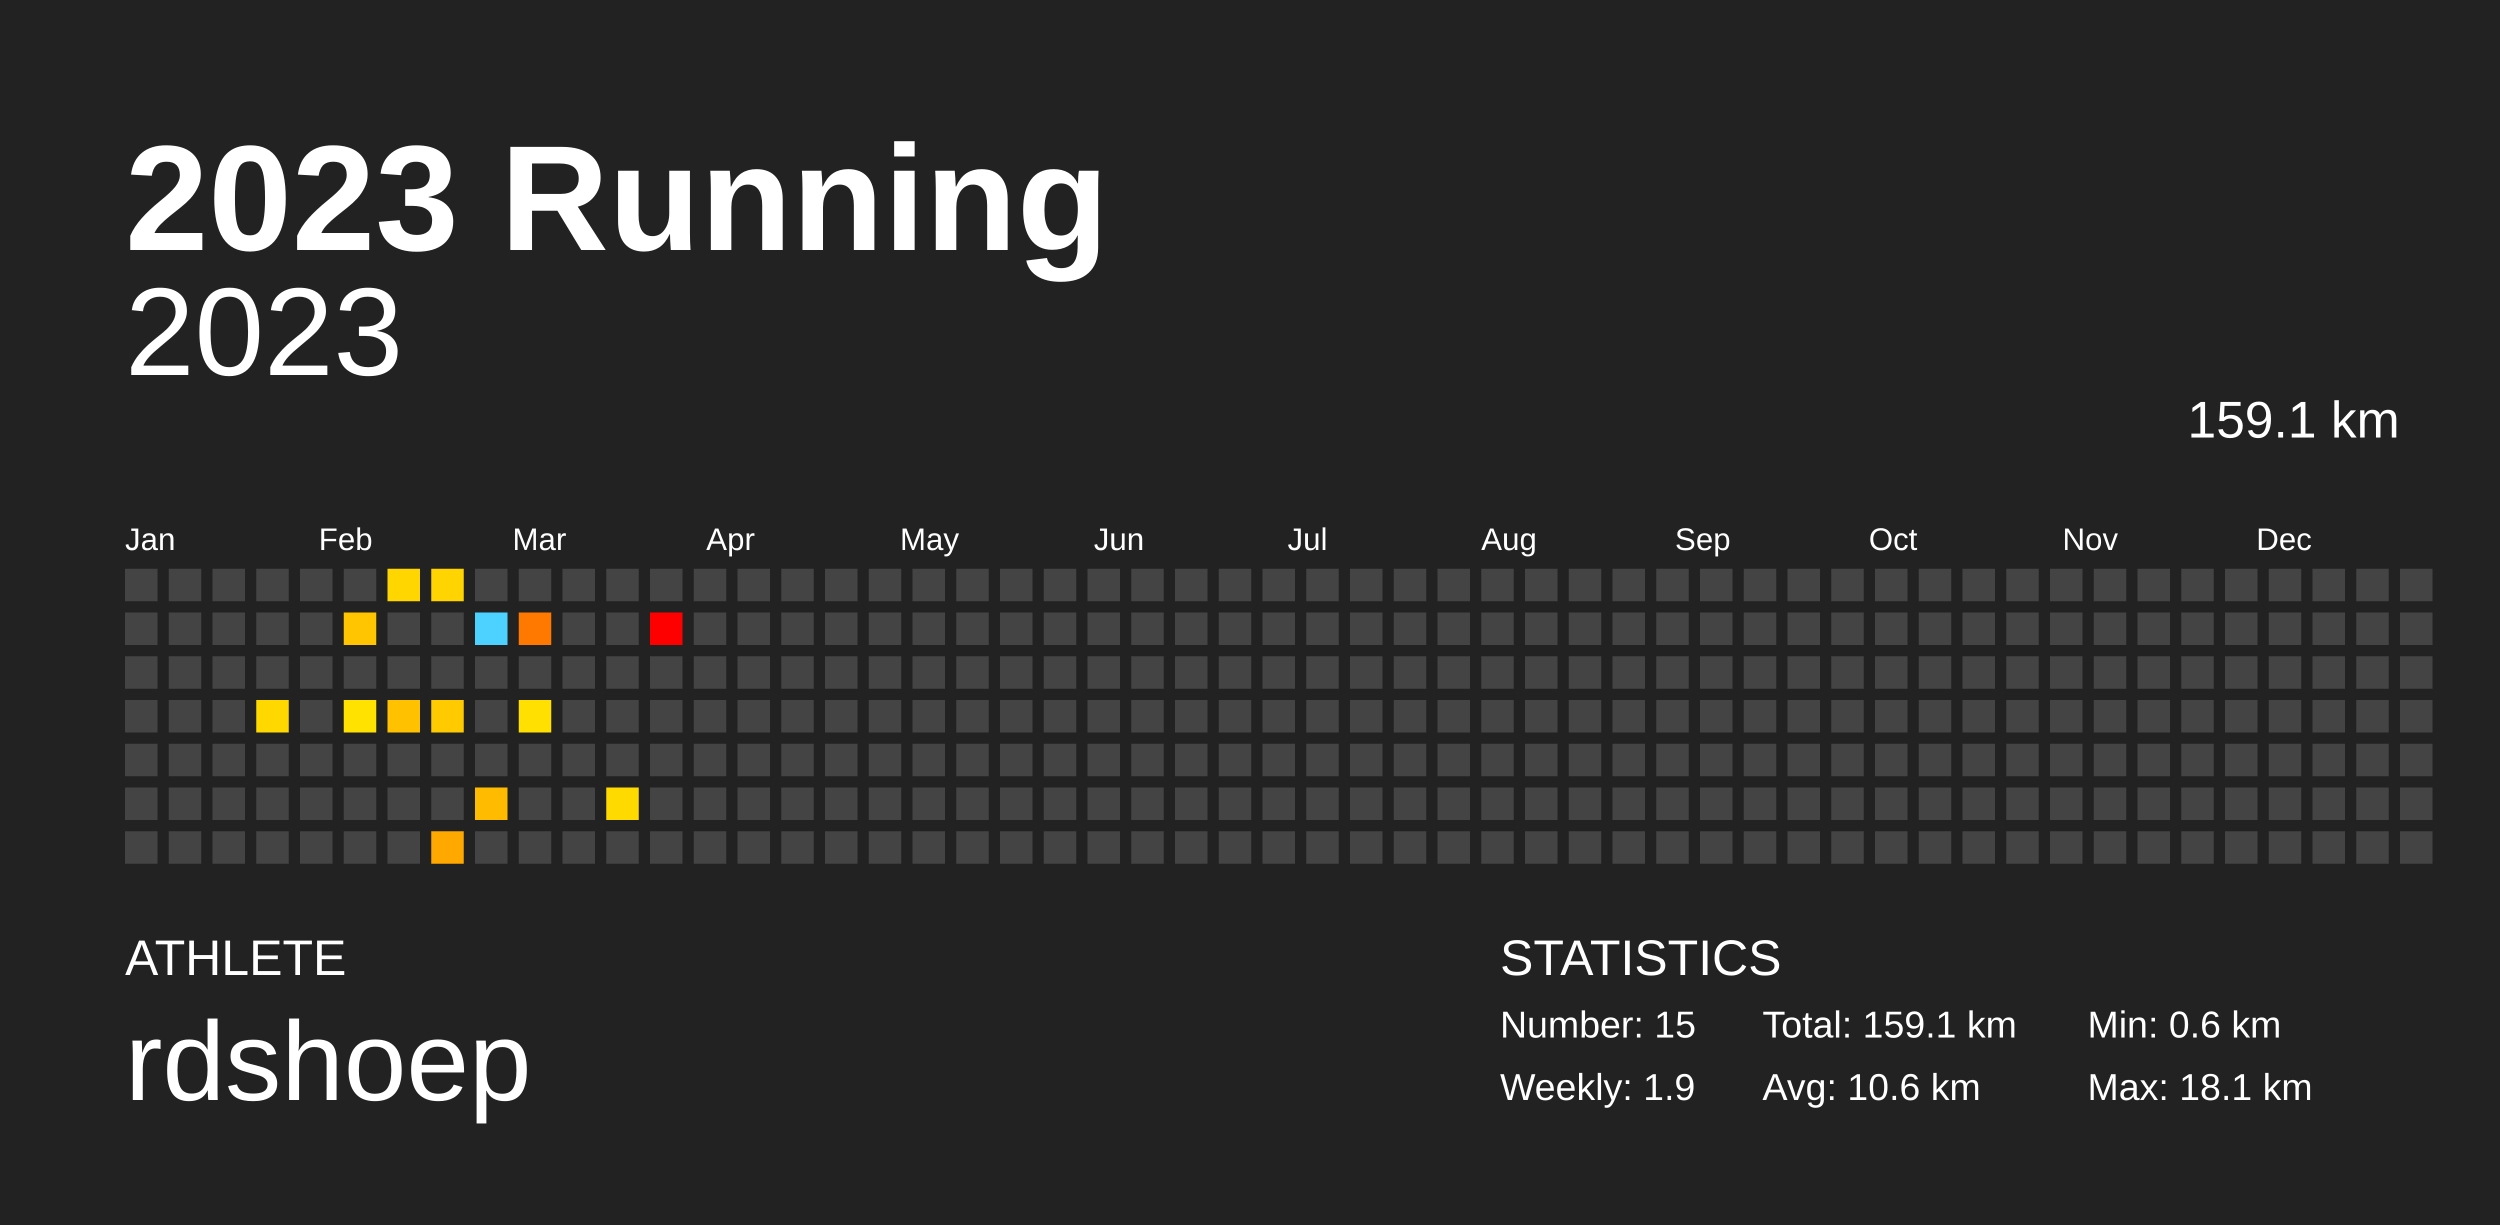
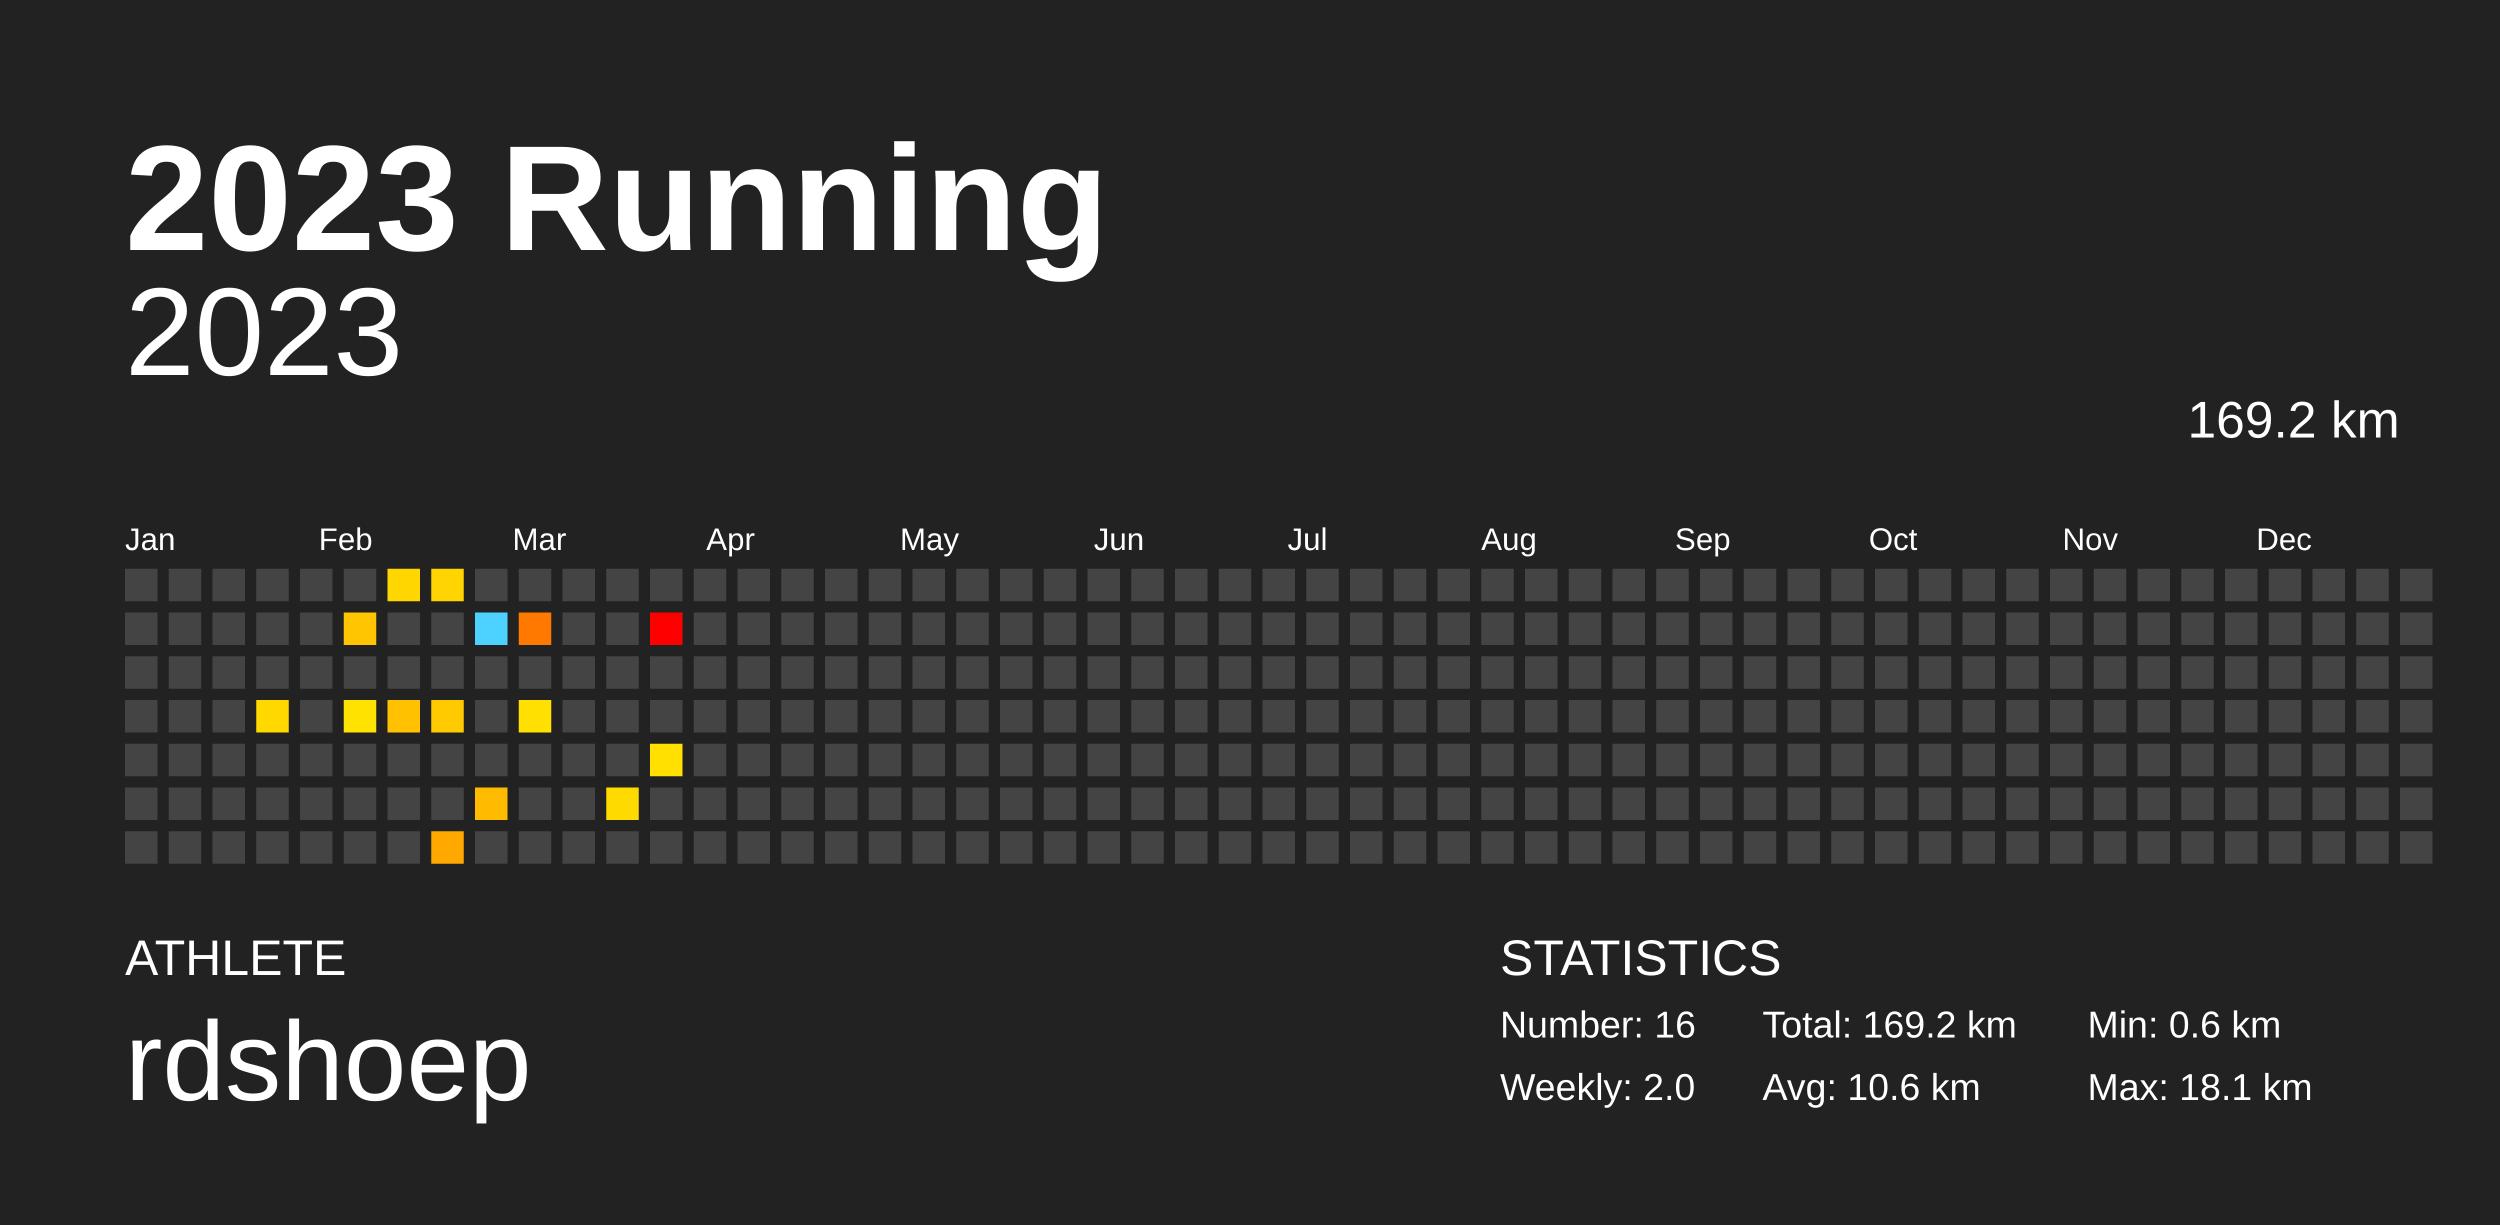
<svg xmlns="http://www.w3.org/2000/svg" baseProfile="full" height="98mm" version="1.1" viewBox="0,0,200,98" width="200mm">
  <defs />
  <rect fill="#222222" height="98" width="200" x="0" y="0" />
  <text fill="#FFFFFF" style="font-size:12px; font-family:Arial; font-weight:bold;" x="10" y="20">2023 Running</text>
  <text fill="#FFFFFF" style="font-size:4px; font-family:Arial" x="10" y="78">ATHLETE</text>
  <text fill="#FFFFFF" style="font-size:9px; font-family:Arial" x="10" y="88">rdshoep</text>
  <text fill="#FFFFFF" style="font-size:4px; font-family:Arial" x="120" y="78">STATISTICS</text>
-   <text fill="#FFFFFF" style="font-size:3px; font-family:Arial" x="120" y="83">Number: 15</text>
-   <text fill="#FFFFFF" style="font-size:3px; font-family:Arial" x="120" y="88">Weekly: 1.9</text>
-   <text fill="#FFFFFF" style="font-size:3px; font-family:Arial" x="141" y="83">Total: 159.1 km</text>
+   <text fill="#FFFFFF" style="font-size:3px; font-family:Arial" x="120" y="83">Number: 16</text>
+   <text fill="#FFFFFF" style="font-size:3px; font-family:Arial" x="120" y="88">Weekly: 2.0</text>
+   <text fill="#FFFFFF" style="font-size:3px; font-family:Arial" x="141" y="83">Total: 169.2 km</text>
  <text fill="#FFFFFF" style="font-size:3px; font-family:Arial" x="141" y="88">Avg: 10.6 km</text>
  <text fill="#FFFFFF" style="font-size:3px; font-family:Arial" x="167" y="83">Min: 0.6 km</text>
  <text fill="#FFFFFF" style="font-size:3px; font-family:Arial" x="167" y="88">Max: 18.1 km</text>
  <text alignment-baseline="hanging" fill="#FFFFFF" style="font-size:10.0px; font-family:Arial;" x="10" y="30">2023</text>
-   <text alignment-baseline="hanging" fill="#FFFFFF" style="font-size:4.125px; font-family:Arial;" x="175" y="35">159.1 km</text>
+   <text alignment-baseline="hanging" fill="#FFFFFF" style="font-size:4.125px; font-family:Arial;" x="175" y="35">169.2 km</text>
  <text fill="#FFFFFF" style="font-size:2.5px; font-family:Arial" x="10.0" y="44">Jan</text>
  <text fill="#FFFFFF" style="font-size:2.5px; font-family:Arial" x="25.5" y="44">Feb</text>
  <text fill="#FFFFFF" style="font-size:2.5px; font-family:Arial" x="41.0" y="44">Mar</text>
  <text fill="#FFFFFF" style="font-size:2.5px; font-family:Arial" x="56.5" y="44">Apr</text>
  <text fill="#FFFFFF" style="font-size:2.5px; font-family:Arial" x="72.0" y="44">May</text>
  <text fill="#FFFFFF" style="font-size:2.5px; font-family:Arial" x="87.5" y="44">Jun</text>
  <text fill="#FFFFFF" style="font-size:2.5px; font-family:Arial" x="103.0" y="44">Jul</text>
  <text fill="#FFFFFF" style="font-size:2.5px; font-family:Arial" x="118.5" y="44">Aug</text>
  <text fill="#FFFFFF" style="font-size:2.5px; font-family:Arial" x="134.0" y="44">Sep</text>
  <text fill="#FFFFFF" style="font-size:2.5px; font-family:Arial" x="149.5" y="44">Oct</text>
  <text fill="#FFFFFF" style="font-size:2.5px; font-family:Arial" x="165.0" y="44">Nov</text>
  <text fill="#FFFFFF" style="font-size:2.5px; font-family:Arial" x="180.5" y="44">Dec</text>
  <rect fill="#444444" height="2.6" width="2.6" x="10.0" y="45.5" />
  <rect fill="#444444" height="2.6" width="2.6" x="10.0" y="49.0" />
  <rect fill="#444444" height="2.6" width="2.6" x="10.0" y="52.5" />
  <rect fill="#444444" height="2.6" width="2.6" x="10.0" y="56.0" />
  <rect fill="#444444" height="2.6" width="2.6" x="10.0" y="59.5" />
  <rect fill="#444444" height="2.6" width="2.6" x="10.0" y="63.0" />
  <rect fill="#444444" height="2.6" width="2.6" x="10.0" y="66.5" />
  <rect fill="#444444" height="2.6" width="2.6" x="13.5" y="45.5" />
  <rect fill="#444444" height="2.6" width="2.6" x="13.5" y="49.0" />
  <rect fill="#444444" height="2.6" width="2.6" x="13.5" y="52.5" />
  <rect fill="#444444" height="2.6" width="2.6" x="13.5" y="56.0" />
  <rect fill="#444444" height="2.6" width="2.6" x="13.5" y="59.5" />
  <rect fill="#444444" height="2.6" width="2.6" x="13.5" y="63.0" />
  <rect fill="#444444" height="2.6" width="2.6" x="13.5" y="66.5" />
  <rect fill="#444444" height="2.6" width="2.6" x="17.0" y="45.5" />
  <rect fill="#444444" height="2.6" width="2.6" x="17.0" y="49.0" />
  <rect fill="#444444" height="2.6" width="2.6" x="17.0" y="52.5" />
  <rect fill="#444444" height="2.6" width="2.6" x="17.0" y="56.0" />
  <rect fill="#444444" height="2.6" width="2.6" x="17.0" y="59.5" />
  <rect fill="#444444" height="2.6" width="2.6" x="17.0" y="63.0" />
  <rect fill="#444444" height="2.6" width="2.6" x="17.0" y="66.5" />
  <rect fill="#444444" height="2.6" width="2.6" x="20.5" y="45.5" />
  <rect fill="#444444" height="2.6" width="2.6" x="20.5" y="49.0" />
  <rect fill="#444444" height="2.6" width="2.6" x="20.5" y="52.5" />
  <rect fill="#ffd800" height="2.6" width="2.6" x="20.5" y="56.0" />
  <rect fill="#444444" height="2.6" width="2.6" x="20.5" y="59.5" />
  <rect fill="#444444" height="2.6" width="2.6" x="20.5" y="63.0" />
  <rect fill="#444444" height="2.6" width="2.6" x="20.5" y="66.5" />
  <rect fill="#444444" height="2.6" width="2.6" x="24.0" y="45.5" />
  <rect fill="#444444" height="2.6" width="2.6" x="24.0" y="49.0" />
  <rect fill="#444444" height="2.6" width="2.6" x="24.0" y="52.5" />
  <rect fill="#444444" height="2.6" width="2.6" x="24.0" y="56.0" />
  <rect fill="#444444" height="2.6" width="2.6" x="24.0" y="59.5" />
  <rect fill="#444444" height="2.6" width="2.6" x="24.0" y="63.0" />
  <rect fill="#444444" height="2.6" width="2.6" x="24.0" y="66.5" />
  <rect fill="#444444" height="2.6" width="2.6" x="27.5" y="45.5" />
  <rect fill="#ffc500" height="2.6" width="2.6" x="27.5" y="49.0" />
  <rect fill="#444444" height="2.6" width="2.6" x="27.5" y="52.5" />
  <rect fill="#ffe200" height="2.6" width="2.6" x="27.5" y="56.0" />
  <rect fill="#444444" height="2.6" width="2.6" x="27.5" y="59.5" />
  <rect fill="#444444" height="2.6" width="2.6" x="27.5" y="63.0" />
  <rect fill="#444444" height="2.6" width="2.6" x="27.5" y="66.5" />
  <rect fill="#ffd600" height="2.6" width="2.6" x="31.0" y="45.5" />
  <rect fill="#444444" height="2.6" width="2.6" x="31.0" y="49.0" />
  <rect fill="#444444" height="2.6" width="2.6" x="31.0" y="52.5" />
  <rect fill="#ffc100" height="2.6" width="2.6" x="31.0" y="56.0" />
  <rect fill="#444444" height="2.6" width="2.6" x="31.0" y="59.5" />
  <rect fill="#444444" height="2.6" width="2.6" x="31.0" y="63.0" />
  <rect fill="#444444" height="2.6" width="2.6" x="31.0" y="66.5" />
  <rect fill="#ffd400" height="2.6" width="2.6" x="34.5" y="45.5" />
  <rect fill="#444444" height="2.6" width="2.6" x="34.5" y="49.0" />
  <rect fill="#444444" height="2.6" width="2.6" x="34.5" y="52.5" />
  <rect fill="#ffcb00" height="2.6" width="2.6" x="34.5" y="56.0" />
  <rect fill="#444444" height="2.6" width="2.6" x="34.5" y="59.5" />
  <rect fill="#444444" height="2.6" width="2.6" x="34.5" y="63.0" />
  <rect fill="#ffa800" height="2.6" width="2.6" x="34.5" y="66.5" />
  <rect fill="#444444" height="2.6" width="2.6" x="38.0" y="45.5" />
  <rect fill="#4dd2ff" height="2.6" width="2.6" x="38.0" y="49.0" />
  <rect fill="#444444" height="2.6" width="2.6" x="38.0" y="52.5" />
  <rect fill="#444444" height="2.6" width="2.6" x="38.0" y="56.0" />
  <rect fill="#444444" height="2.6" width="2.6" x="38.0" y="59.5" />
  <rect fill="#ffbb00" height="2.6" width="2.6" x="38.0" y="63.0" />
  <rect fill="#444444" height="2.6" width="2.6" x="38.0" y="66.5" />
  <rect fill="#444444" height="2.6" width="2.6" x="41.5" y="45.5" />
  <rect fill="#ff7800" height="2.6" width="2.6" x="41.5" y="49.0" />
  <rect fill="#444444" height="2.6" width="2.6" x="41.5" y="52.5" />
  <rect fill="#ffe000" height="2.6" width="2.6" x="41.5" y="56.0" />
  <rect fill="#444444" height="2.6" width="2.6" x="41.5" y="59.5" />
  <rect fill="#444444" height="2.6" width="2.6" x="41.5" y="63.0" />
  <rect fill="#444444" height="2.6" width="2.6" x="41.5" y="66.5" />
  <rect fill="#444444" height="2.6" width="2.6" x="45.0" y="45.5" />
  <rect fill="#444444" height="2.6" width="2.6" x="45.0" y="49.0" />
  <rect fill="#444444" height="2.6" width="2.6" x="45.0" y="52.5" />
  <rect fill="#444444" height="2.6" width="2.6" x="45.0" y="56.0" />
  <rect fill="#444444" height="2.6" width="2.6" x="45.0" y="59.5" />
  <rect fill="#444444" height="2.6" width="2.6" x="45.0" y="63.0" />
  <rect fill="#444444" height="2.6" width="2.6" x="45.0" y="66.5" />
  <rect fill="#444444" height="2.6" width="2.6" x="48.5" y="45.5" />
  <rect fill="#444444" height="2.6" width="2.6" x="48.5" y="49.0" />
  <rect fill="#444444" height="2.6" width="2.6" x="48.5" y="52.5" />
  <rect fill="#444444" height="2.6" width="2.6" x="48.5" y="56.0" />
  <rect fill="#444444" height="2.6" width="2.6" x="48.5" y="59.5" />
  <rect fill="#ffda00" height="2.6" width="2.6" x="48.5" y="63.0" />
  <rect fill="#444444" height="2.6" width="2.6" x="48.5" y="66.5" />
  <rect fill="#444444" height="2.6" width="2.6" x="52.0" y="45.5" />
  <rect fill="#ff0000" height="2.6" width="2.6" x="52.0" y="49.0" />
  <rect fill="#444444" height="2.6" width="2.6" x="52.0" y="52.5" />
  <rect fill="#444444" height="2.6" width="2.6" x="52.0" y="56.0" />
-   <rect fill="#444444" height="2.6" width="2.6" x="52.0" y="59.5" />
+   <rect fill="#ffe000" height="2.6" width="2.6" x="52.0" y="59.5" />
  <rect fill="#444444" height="2.6" width="2.6" x="52.0" y="63.0" />
  <rect fill="#444444" height="2.6" width="2.6" x="52.0" y="66.5" />
  <rect fill="#444444" height="2.6" width="2.6" x="55.5" y="45.5" />
  <rect fill="#444444" height="2.6" width="2.6" x="55.5" y="49.0" />
  <rect fill="#444444" height="2.6" width="2.6" x="55.5" y="52.5" />
  <rect fill="#444444" height="2.6" width="2.6" x="55.5" y="56.0" />
  <rect fill="#444444" height="2.6" width="2.6" x="55.5" y="59.5" />
  <rect fill="#444444" height="2.6" width="2.6" x="55.5" y="63.0" />
  <rect fill="#444444" height="2.6" width="2.6" x="55.5" y="66.5" />
  <rect fill="#444444" height="2.6" width="2.6" x="59.0" y="45.5" />
  <rect fill="#444444" height="2.6" width="2.6" x="59.0" y="49.0" />
  <rect fill="#444444" height="2.6" width="2.6" x="59.0" y="52.5" />
  <rect fill="#444444" height="2.6" width="2.6" x="59.0" y="56.0" />
  <rect fill="#444444" height="2.6" width="2.6" x="59.0" y="59.5" />
  <rect fill="#444444" height="2.6" width="2.6" x="59.0" y="63.0" />
  <rect fill="#444444" height="2.6" width="2.6" x="59.0" y="66.5" />
  <rect fill="#444444" height="2.6" width="2.6" x="62.5" y="45.5" />
  <rect fill="#444444" height="2.6" width="2.6" x="62.5" y="49.0" />
  <rect fill="#444444" height="2.6" width="2.6" x="62.5" y="52.5" />
  <rect fill="#444444" height="2.6" width="2.6" x="62.5" y="56.0" />
  <rect fill="#444444" height="2.6" width="2.6" x="62.5" y="59.5" />
  <rect fill="#444444" height="2.6" width="2.6" x="62.5" y="63.0" />
  <rect fill="#444444" height="2.6" width="2.6" x="62.5" y="66.5" />
  <rect fill="#444444" height="2.6" width="2.6" x="66.0" y="45.5" />
  <rect fill="#444444" height="2.6" width="2.6" x="66.0" y="49.0" />
  <rect fill="#444444" height="2.6" width="2.6" x="66.0" y="52.5" />
  <rect fill="#444444" height="2.6" width="2.6" x="66.0" y="56.0" />
  <rect fill="#444444" height="2.6" width="2.6" x="66.0" y="59.5" />
  <rect fill="#444444" height="2.6" width="2.6" x="66.0" y="63.0" />
  <rect fill="#444444" height="2.6" width="2.6" x="66.0" y="66.5" />
  <rect fill="#444444" height="2.6" width="2.6" x="69.5" y="45.5" />
  <rect fill="#444444" height="2.6" width="2.6" x="69.5" y="49.0" />
  <rect fill="#444444" height="2.6" width="2.6" x="69.5" y="52.5" />
  <rect fill="#444444" height="2.6" width="2.6" x="69.5" y="56.0" />
  <rect fill="#444444" height="2.6" width="2.6" x="69.5" y="59.5" />
  <rect fill="#444444" height="2.6" width="2.6" x="69.5" y="63.0" />
  <rect fill="#444444" height="2.6" width="2.6" x="69.5" y="66.5" />
  <rect fill="#444444" height="2.6" width="2.6" x="73.0" y="45.5" />
  <rect fill="#444444" height="2.6" width="2.6" x="73.0" y="49.0" />
  <rect fill="#444444" height="2.6" width="2.6" x="73.0" y="52.5" />
  <rect fill="#444444" height="2.6" width="2.6" x="73.0" y="56.0" />
  <rect fill="#444444" height="2.6" width="2.6" x="73.0" y="59.5" />
  <rect fill="#444444" height="2.6" width="2.6" x="73.0" y="63.0" />
  <rect fill="#444444" height="2.6" width="2.6" x="73.0" y="66.5" />
  <rect fill="#444444" height="2.6" width="2.6" x="76.5" y="45.5" />
  <rect fill="#444444" height="2.6" width="2.6" x="76.5" y="49.0" />
  <rect fill="#444444" height="2.6" width="2.6" x="76.5" y="52.5" />
  <rect fill="#444444" height="2.6" width="2.6" x="76.5" y="56.0" />
  <rect fill="#444444" height="2.6" width="2.6" x="76.5" y="59.5" />
  <rect fill="#444444" height="2.6" width="2.6" x="76.5" y="63.0" />
  <rect fill="#444444" height="2.6" width="2.6" x="76.5" y="66.5" />
  <rect fill="#444444" height="2.6" width="2.6" x="80.0" y="45.5" />
  <rect fill="#444444" height="2.6" width="2.6" x="80.0" y="49.0" />
  <rect fill="#444444" height="2.6" width="2.6" x="80.0" y="52.5" />
  <rect fill="#444444" height="2.6" width="2.6" x="80.0" y="56.0" />
  <rect fill="#444444" height="2.6" width="2.6" x="80.0" y="59.5" />
  <rect fill="#444444" height="2.6" width="2.6" x="80.0" y="63.0" />
  <rect fill="#444444" height="2.6" width="2.6" x="80.0" y="66.5" />
  <rect fill="#444444" height="2.6" width="2.6" x="83.5" y="45.5" />
  <rect fill="#444444" height="2.6" width="2.6" x="83.5" y="49.0" />
  <rect fill="#444444" height="2.6" width="2.6" x="83.5" y="52.5" />
  <rect fill="#444444" height="2.6" width="2.6" x="83.5" y="56.0" />
  <rect fill="#444444" height="2.6" width="2.6" x="83.5" y="59.5" />
  <rect fill="#444444" height="2.6" width="2.6" x="83.5" y="63.0" />
  <rect fill="#444444" height="2.6" width="2.6" x="83.5" y="66.5" />
  <rect fill="#444444" height="2.6" width="2.6" x="87.0" y="45.5" />
  <rect fill="#444444" height="2.6" width="2.6" x="87.0" y="49.0" />
  <rect fill="#444444" height="2.6" width="2.6" x="87.0" y="52.5" />
  <rect fill="#444444" height="2.6" width="2.6" x="87.0" y="56.0" />
  <rect fill="#444444" height="2.6" width="2.6" x="87.0" y="59.5" />
  <rect fill="#444444" height="2.6" width="2.6" x="87.0" y="63.0" />
  <rect fill="#444444" height="2.6" width="2.6" x="87.0" y="66.5" />
  <rect fill="#444444" height="2.6" width="2.6" x="90.5" y="45.5" />
  <rect fill="#444444" height="2.6" width="2.6" x="90.5" y="49.0" />
  <rect fill="#444444" height="2.6" width="2.6" x="90.5" y="52.5" />
  <rect fill="#444444" height="2.6" width="2.6" x="90.5" y="56.0" />
  <rect fill="#444444" height="2.6" width="2.6" x="90.5" y="59.5" />
  <rect fill="#444444" height="2.6" width="2.6" x="90.5" y="63.0" />
  <rect fill="#444444" height="2.6" width="2.6" x="90.5" y="66.5" />
  <rect fill="#444444" height="2.6" width="2.6" x="94.0" y="45.5" />
  <rect fill="#444444" height="2.6" width="2.6" x="94.0" y="49.0" />
  <rect fill="#444444" height="2.6" width="2.6" x="94.0" y="52.5" />
  <rect fill="#444444" height="2.6" width="2.6" x="94.0" y="56.0" />
  <rect fill="#444444" height="2.6" width="2.6" x="94.0" y="59.5" />
  <rect fill="#444444" height="2.6" width="2.6" x="94.0" y="63.0" />
  <rect fill="#444444" height="2.6" width="2.6" x="94.0" y="66.5" />
  <rect fill="#444444" height="2.6" width="2.6" x="97.5" y="45.5" />
  <rect fill="#444444" height="2.6" width="2.6" x="97.5" y="49.0" />
  <rect fill="#444444" height="2.6" width="2.6" x="97.5" y="52.5" />
  <rect fill="#444444" height="2.6" width="2.6" x="97.5" y="56.0" />
  <rect fill="#444444" height="2.6" width="2.6" x="97.5" y="59.5" />
  <rect fill="#444444" height="2.6" width="2.6" x="97.5" y="63.0" />
  <rect fill="#444444" height="2.6" width="2.6" x="97.5" y="66.5" />
  <rect fill="#444444" height="2.6" width="2.6" x="101.0" y="45.5" />
  <rect fill="#444444" height="2.6" width="2.6" x="101.0" y="49.0" />
  <rect fill="#444444" height="2.6" width="2.6" x="101.0" y="52.5" />
  <rect fill="#444444" height="2.6" width="2.6" x="101.0" y="56.0" />
  <rect fill="#444444" height="2.6" width="2.6" x="101.0" y="59.5" />
  <rect fill="#444444" height="2.6" width="2.6" x="101.0" y="63.0" />
  <rect fill="#444444" height="2.6" width="2.6" x="101.0" y="66.5" />
  <rect fill="#444444" height="2.6" width="2.6" x="104.5" y="45.5" />
  <rect fill="#444444" height="2.6" width="2.6" x="104.5" y="49.0" />
  <rect fill="#444444" height="2.6" width="2.6" x="104.5" y="52.5" />
  <rect fill="#444444" height="2.6" width="2.6" x="104.5" y="56.0" />
  <rect fill="#444444" height="2.6" width="2.6" x="104.5" y="59.5" />
  <rect fill="#444444" height="2.6" width="2.6" x="104.5" y="63.0" />
  <rect fill="#444444" height="2.6" width="2.6" x="104.5" y="66.5" />
  <rect fill="#444444" height="2.6" width="2.6" x="108.0" y="45.5" />
  <rect fill="#444444" height="2.6" width="2.6" x="108.0" y="49.0" />
  <rect fill="#444444" height="2.6" width="2.6" x="108.0" y="52.5" />
  <rect fill="#444444" height="2.6" width="2.6" x="108.0" y="56.0" />
  <rect fill="#444444" height="2.6" width="2.6" x="108.0" y="59.5" />
  <rect fill="#444444" height="2.6" width="2.6" x="108.0" y="63.0" />
  <rect fill="#444444" height="2.6" width="2.6" x="108.0" y="66.5" />
  <rect fill="#444444" height="2.6" width="2.6" x="111.5" y="45.5" />
  <rect fill="#444444" height="2.6" width="2.6" x="111.5" y="49.0" />
  <rect fill="#444444" height="2.6" width="2.6" x="111.5" y="52.5" />
  <rect fill="#444444" height="2.6" width="2.6" x="111.5" y="56.0" />
  <rect fill="#444444" height="2.6" width="2.6" x="111.5" y="59.5" />
  <rect fill="#444444" height="2.6" width="2.6" x="111.5" y="63.0" />
  <rect fill="#444444" height="2.6" width="2.6" x="111.5" y="66.5" />
  <rect fill="#444444" height="2.6" width="2.6" x="115.0" y="45.5" />
  <rect fill="#444444" height="2.6" width="2.6" x="115.0" y="49.0" />
  <rect fill="#444444" height="2.6" width="2.6" x="115.0" y="52.5" />
  <rect fill="#444444" height="2.6" width="2.6" x="115.0" y="56.0" />
  <rect fill="#444444" height="2.6" width="2.6" x="115.0" y="59.5" />
  <rect fill="#444444" height="2.6" width="2.6" x="115.0" y="63.0" />
  <rect fill="#444444" height="2.6" width="2.6" x="115.0" y="66.5" />
  <rect fill="#444444" height="2.6" width="2.6" x="118.5" y="45.5" />
  <rect fill="#444444" height="2.6" width="2.6" x="118.5" y="49.0" />
  <rect fill="#444444" height="2.6" width="2.6" x="118.5" y="52.5" />
  <rect fill="#444444" height="2.6" width="2.6" x="118.5" y="56.0" />
  <rect fill="#444444" height="2.6" width="2.6" x="118.5" y="59.5" />
  <rect fill="#444444" height="2.6" width="2.6" x="118.5" y="63.0" />
  <rect fill="#444444" height="2.6" width="2.6" x="118.5" y="66.5" />
  <rect fill="#444444" height="2.6" width="2.6" x="122.0" y="45.5" />
  <rect fill="#444444" height="2.6" width="2.6" x="122.0" y="49.0" />
  <rect fill="#444444" height="2.6" width="2.6" x="122.0" y="52.5" />
  <rect fill="#444444" height="2.6" width="2.6" x="122.0" y="56.0" />
  <rect fill="#444444" height="2.6" width="2.6" x="122.0" y="59.5" />
  <rect fill="#444444" height="2.6" width="2.6" x="122.0" y="63.0" />
  <rect fill="#444444" height="2.6" width="2.6" x="122.0" y="66.5" />
  <rect fill="#444444" height="2.6" width="2.6" x="125.5" y="45.5" />
  <rect fill="#444444" height="2.6" width="2.6" x="125.5" y="49.0" />
  <rect fill="#444444" height="2.6" width="2.6" x="125.5" y="52.5" />
  <rect fill="#444444" height="2.6" width="2.6" x="125.5" y="56.0" />
  <rect fill="#444444" height="2.6" width="2.6" x="125.5" y="59.5" />
  <rect fill="#444444" height="2.6" width="2.6" x="125.5" y="63.0" />
  <rect fill="#444444" height="2.6" width="2.6" x="125.5" y="66.5" />
  <rect fill="#444444" height="2.6" width="2.6" x="129.0" y="45.5" />
  <rect fill="#444444" height="2.6" width="2.6" x="129.0" y="49.0" />
  <rect fill="#444444" height="2.6" width="2.6" x="129.0" y="52.5" />
  <rect fill="#444444" height="2.6" width="2.6" x="129.0" y="56.0" />
  <rect fill="#444444" height="2.6" width="2.6" x="129.0" y="59.5" />
  <rect fill="#444444" height="2.6" width="2.6" x="129.0" y="63.0" />
  <rect fill="#444444" height="2.6" width="2.6" x="129.0" y="66.5" />
  <rect fill="#444444" height="2.6" width="2.6" x="132.5" y="45.5" />
  <rect fill="#444444" height="2.6" width="2.6" x="132.5" y="49.0" />
  <rect fill="#444444" height="2.6" width="2.6" x="132.5" y="52.5" />
  <rect fill="#444444" height="2.6" width="2.6" x="132.5" y="56.0" />
  <rect fill="#444444" height="2.6" width="2.6" x="132.5" y="59.5" />
  <rect fill="#444444" height="2.6" width="2.6" x="132.5" y="63.0" />
  <rect fill="#444444" height="2.6" width="2.6" x="132.5" y="66.5" />
  <rect fill="#444444" height="2.6" width="2.6" x="136.0" y="45.5" />
  <rect fill="#444444" height="2.6" width="2.6" x="136.0" y="49.0" />
  <rect fill="#444444" height="2.6" width="2.6" x="136.0" y="52.5" />
  <rect fill="#444444" height="2.6" width="2.6" x="136.0" y="56.0" />
  <rect fill="#444444" height="2.6" width="2.6" x="136.0" y="59.5" />
  <rect fill="#444444" height="2.6" width="2.6" x="136.0" y="63.0" />
  <rect fill="#444444" height="2.6" width="2.6" x="136.0" y="66.5" />
  <rect fill="#444444" height="2.6" width="2.6" x="139.5" y="45.5" />
  <rect fill="#444444" height="2.6" width="2.6" x="139.5" y="49.0" />
  <rect fill="#444444" height="2.6" width="2.6" x="139.5" y="52.5" />
  <rect fill="#444444" height="2.6" width="2.6" x="139.5" y="56.0" />
  <rect fill="#444444" height="2.6" width="2.6" x="139.5" y="59.5" />
  <rect fill="#444444" height="2.6" width="2.6" x="139.5" y="63.0" />
  <rect fill="#444444" height="2.6" width="2.6" x="139.5" y="66.5" />
  <rect fill="#444444" height="2.6" width="2.6" x="143.0" y="45.5" />
  <rect fill="#444444" height="2.6" width="2.6" x="143.0" y="49.0" />
  <rect fill="#444444" height="2.6" width="2.6" x="143.0" y="52.5" />
  <rect fill="#444444" height="2.6" width="2.6" x="143.0" y="56.0" />
  <rect fill="#444444" height="2.6" width="2.6" x="143.0" y="59.5" />
  <rect fill="#444444" height="2.6" width="2.6" x="143.0" y="63.0" />
  <rect fill="#444444" height="2.6" width="2.6" x="143.0" y="66.5" />
  <rect fill="#444444" height="2.6" width="2.6" x="146.5" y="45.5" />
  <rect fill="#444444" height="2.6" width="2.6" x="146.5" y="49.0" />
  <rect fill="#444444" height="2.6" width="2.6" x="146.5" y="52.5" />
  <rect fill="#444444" height="2.6" width="2.6" x="146.5" y="56.0" />
  <rect fill="#444444" height="2.6" width="2.6" x="146.5" y="59.5" />
  <rect fill="#444444" height="2.6" width="2.6" x="146.5" y="63.0" />
  <rect fill="#444444" height="2.6" width="2.6" x="146.5" y="66.5" />
  <rect fill="#444444" height="2.6" width="2.6" x="150.0" y="45.5" />
  <rect fill="#444444" height="2.6" width="2.6" x="150.0" y="49.0" />
  <rect fill="#444444" height="2.6" width="2.6" x="150.0" y="52.5" />
  <rect fill="#444444" height="2.6" width="2.6" x="150.0" y="56.0" />
  <rect fill="#444444" height="2.6" width="2.6" x="150.0" y="59.5" />
  <rect fill="#444444" height="2.6" width="2.6" x="150.0" y="63.0" />
  <rect fill="#444444" height="2.6" width="2.6" x="150.0" y="66.5" />
  <rect fill="#444444" height="2.6" width="2.6" x="153.5" y="45.5" />
  <rect fill="#444444" height="2.6" width="2.6" x="153.5" y="49.0" />
  <rect fill="#444444" height="2.6" width="2.6" x="153.5" y="52.5" />
  <rect fill="#444444" height="2.6" width="2.6" x="153.5" y="56.0" />
  <rect fill="#444444" height="2.6" width="2.6" x="153.5" y="59.5" />
  <rect fill="#444444" height="2.6" width="2.6" x="153.5" y="63.0" />
  <rect fill="#444444" height="2.6" width="2.6" x="153.5" y="66.5" />
  <rect fill="#444444" height="2.6" width="2.6" x="157.0" y="45.5" />
  <rect fill="#444444" height="2.6" width="2.6" x="157.0" y="49.0" />
  <rect fill="#444444" height="2.6" width="2.6" x="157.0" y="52.5" />
  <rect fill="#444444" height="2.6" width="2.6" x="157.0" y="56.0" />
  <rect fill="#444444" height="2.6" width="2.6" x="157.0" y="59.5" />
  <rect fill="#444444" height="2.6" width="2.6" x="157.0" y="63.0" />
  <rect fill="#444444" height="2.6" width="2.6" x="157.0" y="66.5" />
  <rect fill="#444444" height="2.6" width="2.6" x="160.5" y="45.5" />
  <rect fill="#444444" height="2.6" width="2.6" x="160.5" y="49.0" />
  <rect fill="#444444" height="2.6" width="2.6" x="160.5" y="52.5" />
  <rect fill="#444444" height="2.6" width="2.6" x="160.5" y="56.0" />
  <rect fill="#444444" height="2.6" width="2.6" x="160.5" y="59.5" />
  <rect fill="#444444" height="2.6" width="2.6" x="160.5" y="63.0" />
  <rect fill="#444444" height="2.6" width="2.6" x="160.5" y="66.5" />
  <rect fill="#444444" height="2.6" width="2.6" x="164.0" y="45.5" />
  <rect fill="#444444" height="2.6" width="2.6" x="164.0" y="49.0" />
  <rect fill="#444444" height="2.6" width="2.6" x="164.0" y="52.5" />
  <rect fill="#444444" height="2.6" width="2.6" x="164.0" y="56.0" />
  <rect fill="#444444" height="2.6" width="2.6" x="164.0" y="59.5" />
  <rect fill="#444444" height="2.6" width="2.6" x="164.0" y="63.0" />
  <rect fill="#444444" height="2.6" width="2.6" x="164.0" y="66.5" />
  <rect fill="#444444" height="2.6" width="2.6" x="167.5" y="45.5" />
  <rect fill="#444444" height="2.6" width="2.6" x="167.5" y="49.0" />
  <rect fill="#444444" height="2.6" width="2.6" x="167.5" y="52.5" />
  <rect fill="#444444" height="2.6" width="2.6" x="167.5" y="56.0" />
  <rect fill="#444444" height="2.6" width="2.6" x="167.5" y="59.5" />
  <rect fill="#444444" height="2.6" width="2.6" x="167.5" y="63.0" />
  <rect fill="#444444" height="2.6" width="2.6" x="167.5" y="66.5" />
  <rect fill="#444444" height="2.6" width="2.6" x="171.0" y="45.5" />
  <rect fill="#444444" height="2.6" width="2.6" x="171.0" y="49.0" />
  <rect fill="#444444" height="2.6" width="2.6" x="171.0" y="52.5" />
  <rect fill="#444444" height="2.6" width="2.6" x="171.0" y="56.0" />
  <rect fill="#444444" height="2.6" width="2.6" x="171.0" y="59.5" />
  <rect fill="#444444" height="2.6" width="2.6" x="171.0" y="63.0" />
  <rect fill="#444444" height="2.6" width="2.6" x="171.0" y="66.5" />
  <rect fill="#444444" height="2.6" width="2.6" x="174.5" y="45.5" />
  <rect fill="#444444" height="2.6" width="2.6" x="174.5" y="49.0" />
  <rect fill="#444444" height="2.6" width="2.6" x="174.5" y="52.5" />
  <rect fill="#444444" height="2.6" width="2.6" x="174.5" y="56.0" />
  <rect fill="#444444" height="2.6" width="2.6" x="174.5" y="59.5" />
  <rect fill="#444444" height="2.6" width="2.6" x="174.5" y="63.0" />
  <rect fill="#444444" height="2.6" width="2.6" x="174.5" y="66.5" />
  <rect fill="#444444" height="2.6" width="2.6" x="178.0" y="45.5" />
  <rect fill="#444444" height="2.6" width="2.6" x="178.0" y="49.0" />
  <rect fill="#444444" height="2.6" width="2.6" x="178.0" y="52.5" />
  <rect fill="#444444" height="2.6" width="2.6" x="178.0" y="56.0" />
  <rect fill="#444444" height="2.6" width="2.6" x="178.0" y="59.5" />
  <rect fill="#444444" height="2.6" width="2.6" x="178.0" y="63.0" />
  <rect fill="#444444" height="2.6" width="2.6" x="178.0" y="66.5" />
  <rect fill="#444444" height="2.6" width="2.6" x="181.5" y="45.5" />
  <rect fill="#444444" height="2.6" width="2.6" x="181.5" y="49.0" />
  <rect fill="#444444" height="2.6" width="2.6" x="181.5" y="52.5" />
  <rect fill="#444444" height="2.6" width="2.6" x="181.5" y="56.0" />
  <rect fill="#444444" height="2.6" width="2.6" x="181.5" y="59.5" />
  <rect fill="#444444" height="2.6" width="2.6" x="181.5" y="63.0" />
  <rect fill="#444444" height="2.6" width="2.6" x="181.5" y="66.5" />
  <rect fill="#444444" height="2.6" width="2.6" x="185.0" y="45.5" />
  <rect fill="#444444" height="2.6" width="2.6" x="185.0" y="49.0" />
  <rect fill="#444444" height="2.6" width="2.6" x="185.0" y="52.5" />
  <rect fill="#444444" height="2.6" width="2.6" x="185.0" y="56.0" />
  <rect fill="#444444" height="2.6" width="2.6" x="185.0" y="59.5" />
  <rect fill="#444444" height="2.6" width="2.6" x="185.0" y="63.0" />
  <rect fill="#444444" height="2.6" width="2.6" x="185.0" y="66.5" />
  <rect fill="#444444" height="2.6" width="2.6" x="188.5" y="45.5" />
  <rect fill="#444444" height="2.6" width="2.6" x="188.5" y="49.0" />
  <rect fill="#444444" height="2.6" width="2.6" x="188.5" y="52.5" />
  <rect fill="#444444" height="2.6" width="2.6" x="188.5" y="56.0" />
  <rect fill="#444444" height="2.6" width="2.6" x="188.5" y="59.5" />
  <rect fill="#444444" height="2.6" width="2.6" x="188.5" y="63.0" />
  <rect fill="#444444" height="2.6" width="2.6" x="188.5" y="66.5" />
  <rect fill="#444444" height="2.6" width="2.6" x="192.0" y="45.5" />
  <rect fill="#444444" height="2.6" width="2.6" x="192.0" y="49.0" />
  <rect fill="#444444" height="2.6" width="2.6" x="192.0" y="52.5" />
  <rect fill="#444444" height="2.6" width="2.6" x="192.0" y="56.0" />
  <rect fill="#444444" height="2.6" width="2.6" x="192.0" y="59.5" />
  <rect fill="#444444" height="2.6" width="2.6" x="192.0" y="63.0" />
  <rect fill="#444444" height="2.6" width="2.6" x="192.0" y="66.5" />
</svg>
